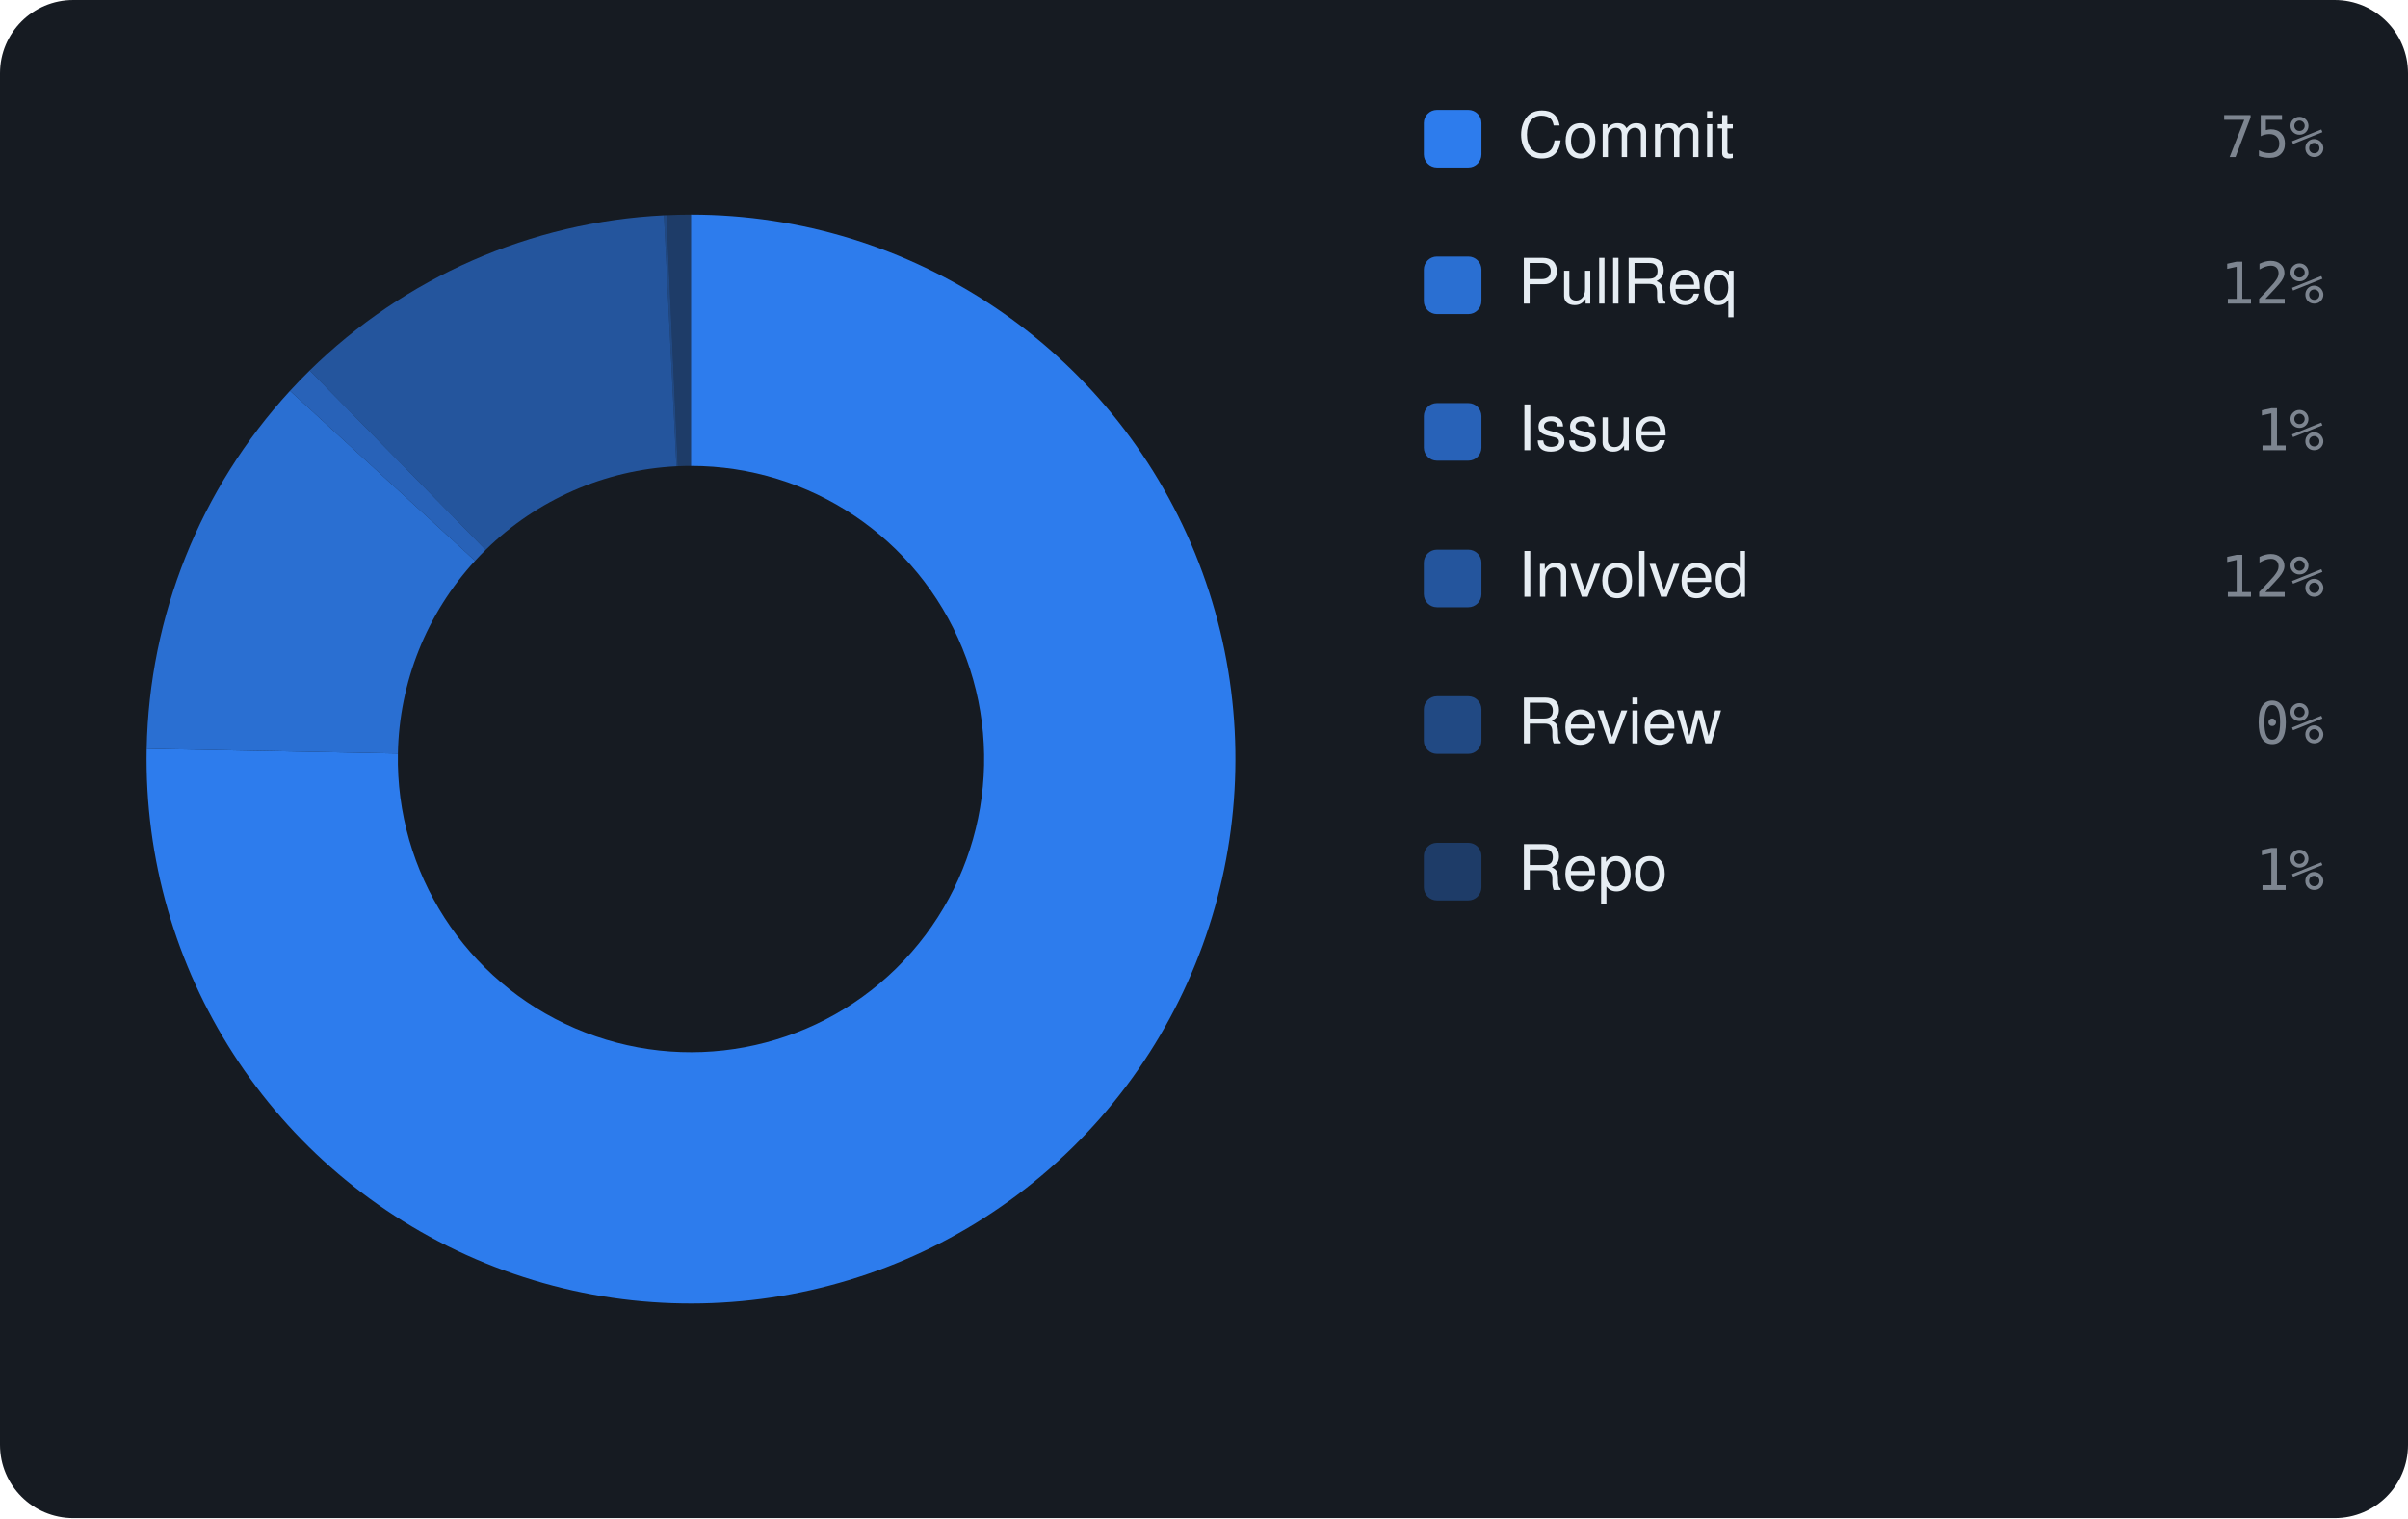
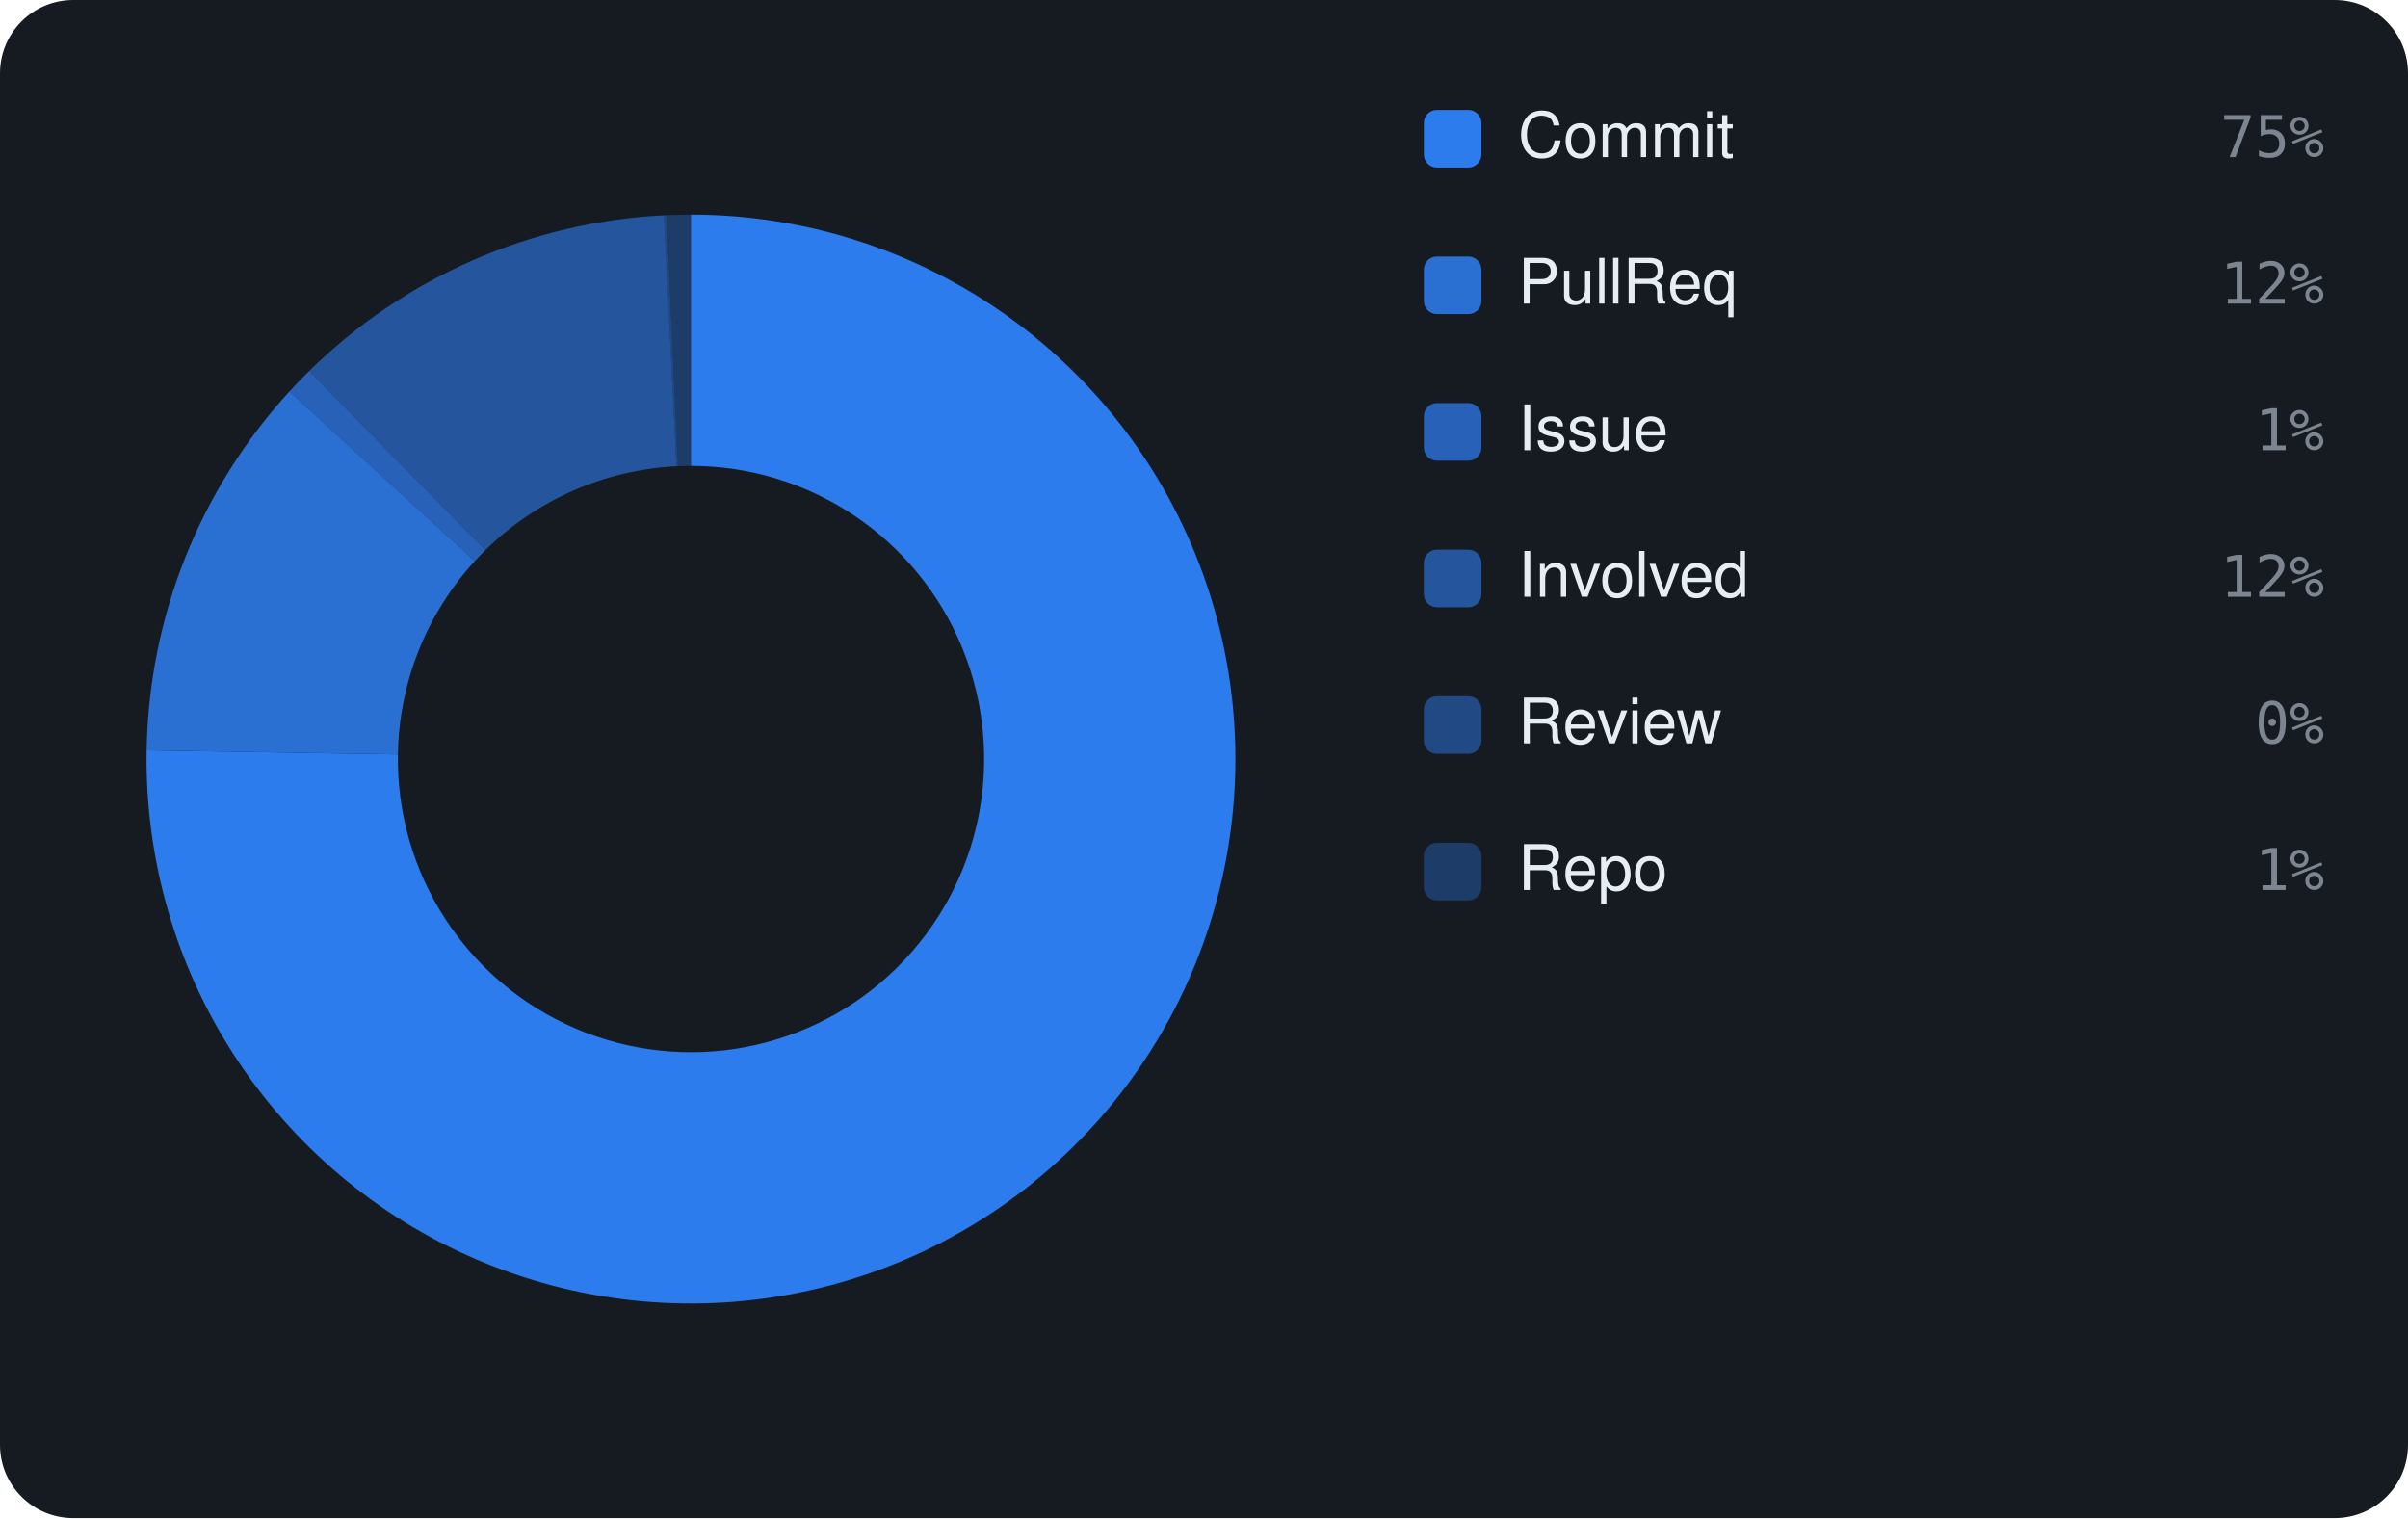
<svg xmlns="http://www.w3.org/2000/svg" viewBox="0 0 460 290" width="460" height="290" font-family="-apple-system,BlinkMacSystemFont,'Segoe UI',Helvetica,Arial,sans-serif">
  <rect width="460" height="290" rx="14" fill="#161b22" />
-   <path d="M132.00 41.00 A104 104 0 1 1 28.02 143.03 L76.01 143.94 A56 56 0 1 0 132.00 89.00 Z" fill="rgba(47,129,247,0.95)" />
-   <path d="M28.02 143.03 A104 104 0 0 1 55.40 74.66 L90.75 107.12 A56 56 0 0 0 76.01 143.94 Z" fill="rgba(47,129,247,0.826)" />
-   <path d="M55.40 74.66 A104 104 0 0 1 59.16 70.77 L92.78 105.03 A56 56 0 0 0 90.75 107.12 Z" fill="rgba(47,129,247,0.702)" />
-   <path d="M59.16 70.77 A104 104 0 0 1 126.84 41.13 L129.22 89.07 A56 56 0 0 0 92.78 105.03 Z" fill="rgba(47,129,247,0.578)" />
-   <path d="M126.84 41.13 A104 104 0 0 1 127.33 41.11 L129.48 89.06 A56 56 0 0 0 129.22 89.07 Z" fill="rgba(47,129,247,0.454)" />
-   <path d="M127.33 41.11 A104 104 0 0 1 132.00 41.00 L132.00 89.00 A56 56 0 0 0 129.48 89.06 Z" fill="rgba(47,129,247,0.33)" />
+   <path d="M132.00 41.00 A104 104 0 1 1 28.01 143.34 L76.01 144.11 A56 56 0 1 0 132.00 89.00 Z" fill="rgba(47,129,247,0.95)" />
+   <path d="M28.01 143.34 A104 104 0 0 1 55.30 74.77 L90.70 107.18 A56 56 0 0 0 76.01 144.11 Z" fill="rgba(47,129,247,0.826)" />
+   <path d="M55.30 74.77 A104 104 0 0 1 59.05 70.88 L92.72 105.09 A56 56 0 0 0 90.70 107.18 Z" fill="rgba(47,129,247,0.702)" />
+   <path d="M59.05 70.88 A104 104 0 0 1 126.84 41.13 L129.22 89.07 A56 56 0 0 0 92.72 105.09 Z" fill="rgba(47,129,247,0.578)" />
+   <path d="M126.84 41.13 A104 104 0 0 1 127.33 41.10 L129.49 89.06 A56 56 0 0 0 129.22 89.07 Z" fill="rgba(47,129,247,0.454)" />
+   <path d="M127.33 41.10 A104 104 0 0 1 132.00 41.00 L132.00 89.00 A56 56 0 0 0 129.49 89.06 Z" fill="rgba(47,129,247,0.33)" />
  <rect x="272" y="21" width="11" height="11" rx="2.5" fill="rgba(47,129,247,0.95)" />
  <text x="290" y="30" font-size="12" fill="#e6edf3">Commit</text>
  <text x="444" y="30" text-anchor="end" font-size="11" font-family="monospace" fill="#7d8590">75%</text>
  <rect x="272" y="49" width="11" height="11" rx="2.5" fill="rgba(47,129,247,0.826)" />
  <text x="290" y="58" font-size="12" fill="#e6edf3">PullReq</text>
  <text x="444" y="58" text-anchor="end" font-size="11" font-family="monospace" fill="#7d8590">12%</text>
  <rect x="272" y="77" width="11" height="11" rx="2.5" fill="rgba(47,129,247,0.702)" />
  <text x="290" y="86" font-size="12" fill="#e6edf3">Issue</text>
  <text x="444" y="86" text-anchor="end" font-size="11" font-family="monospace" fill="#7d8590">1%</text>
  <rect x="272" y="105" width="11" height="11" rx="2.5" fill="rgba(47,129,247,0.578)" />
  <text x="290" y="114" font-size="12" fill="#e6edf3">Involved</text>
  <text x="444" y="114" text-anchor="end" font-size="11" font-family="monospace" fill="#7d8590">12%</text>
  <rect x="272" y="133" width="11" height="11" rx="2.5" fill="rgba(47,129,247,0.454)" />
  <text x="290" y="142" font-size="12" fill="#e6edf3">Review</text>
  <text x="444" y="142" text-anchor="end" font-size="11" font-family="monospace" fill="#7d8590">0%</text>
  <rect x="272" y="161" width="11" height="11" rx="2.5" fill="rgba(47,129,247,0.33)" />
  <text x="290" y="170" font-size="12" fill="#e6edf3">Repo</text>
  <text x="444" y="170" text-anchor="end" font-size="11" font-family="monospace" fill="#7d8590">1%</text>
</svg>
